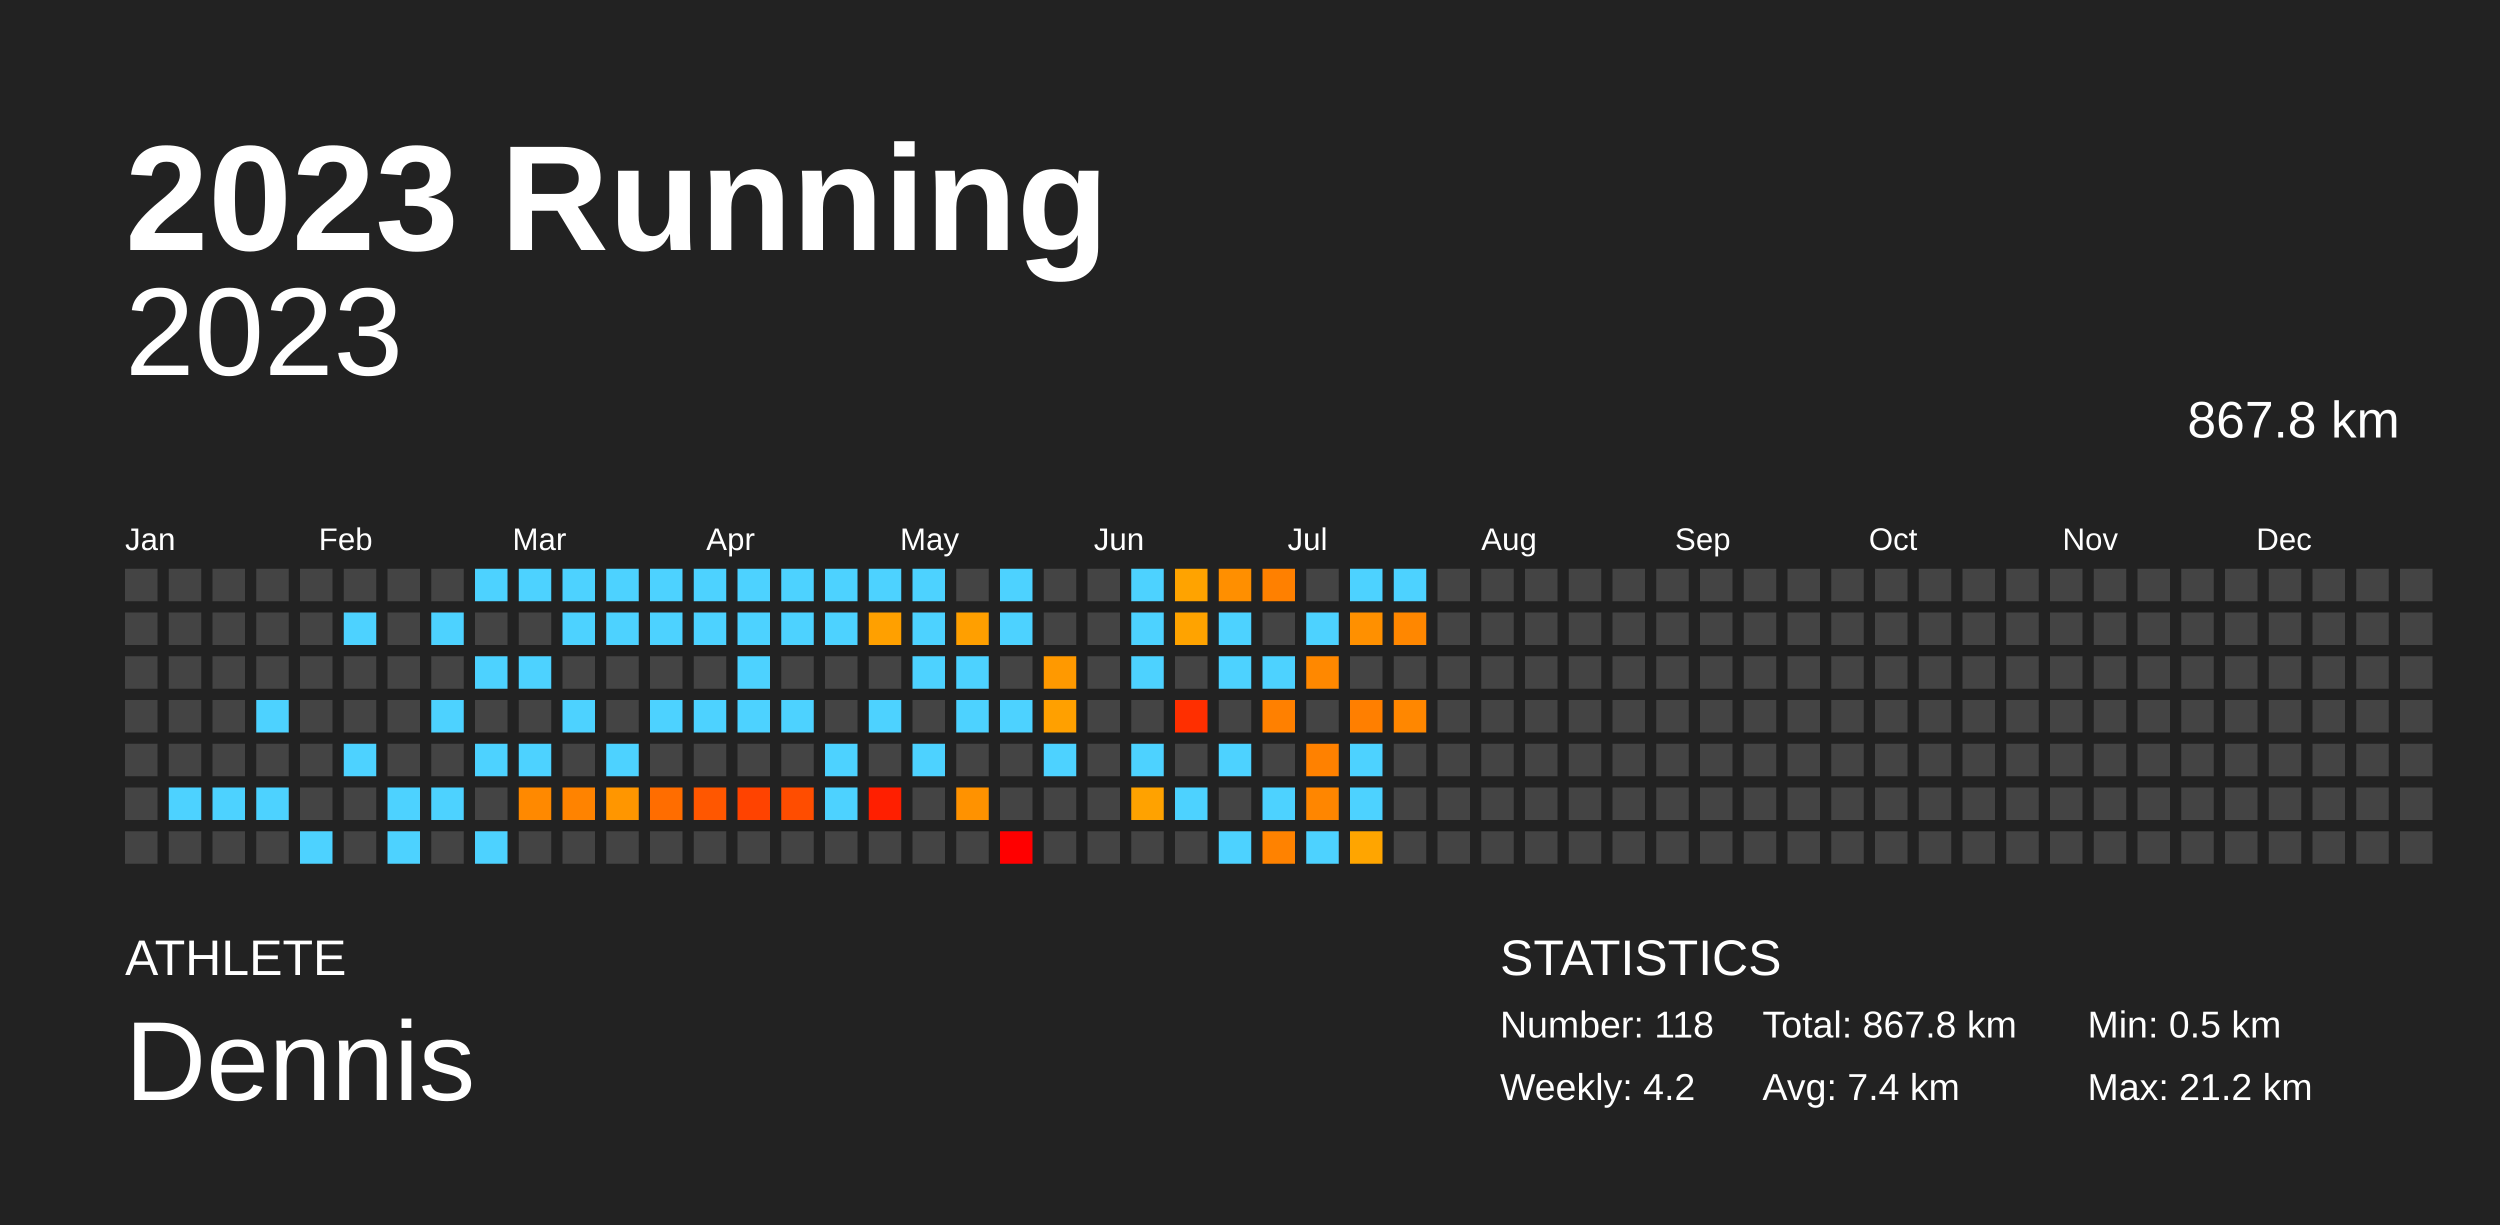
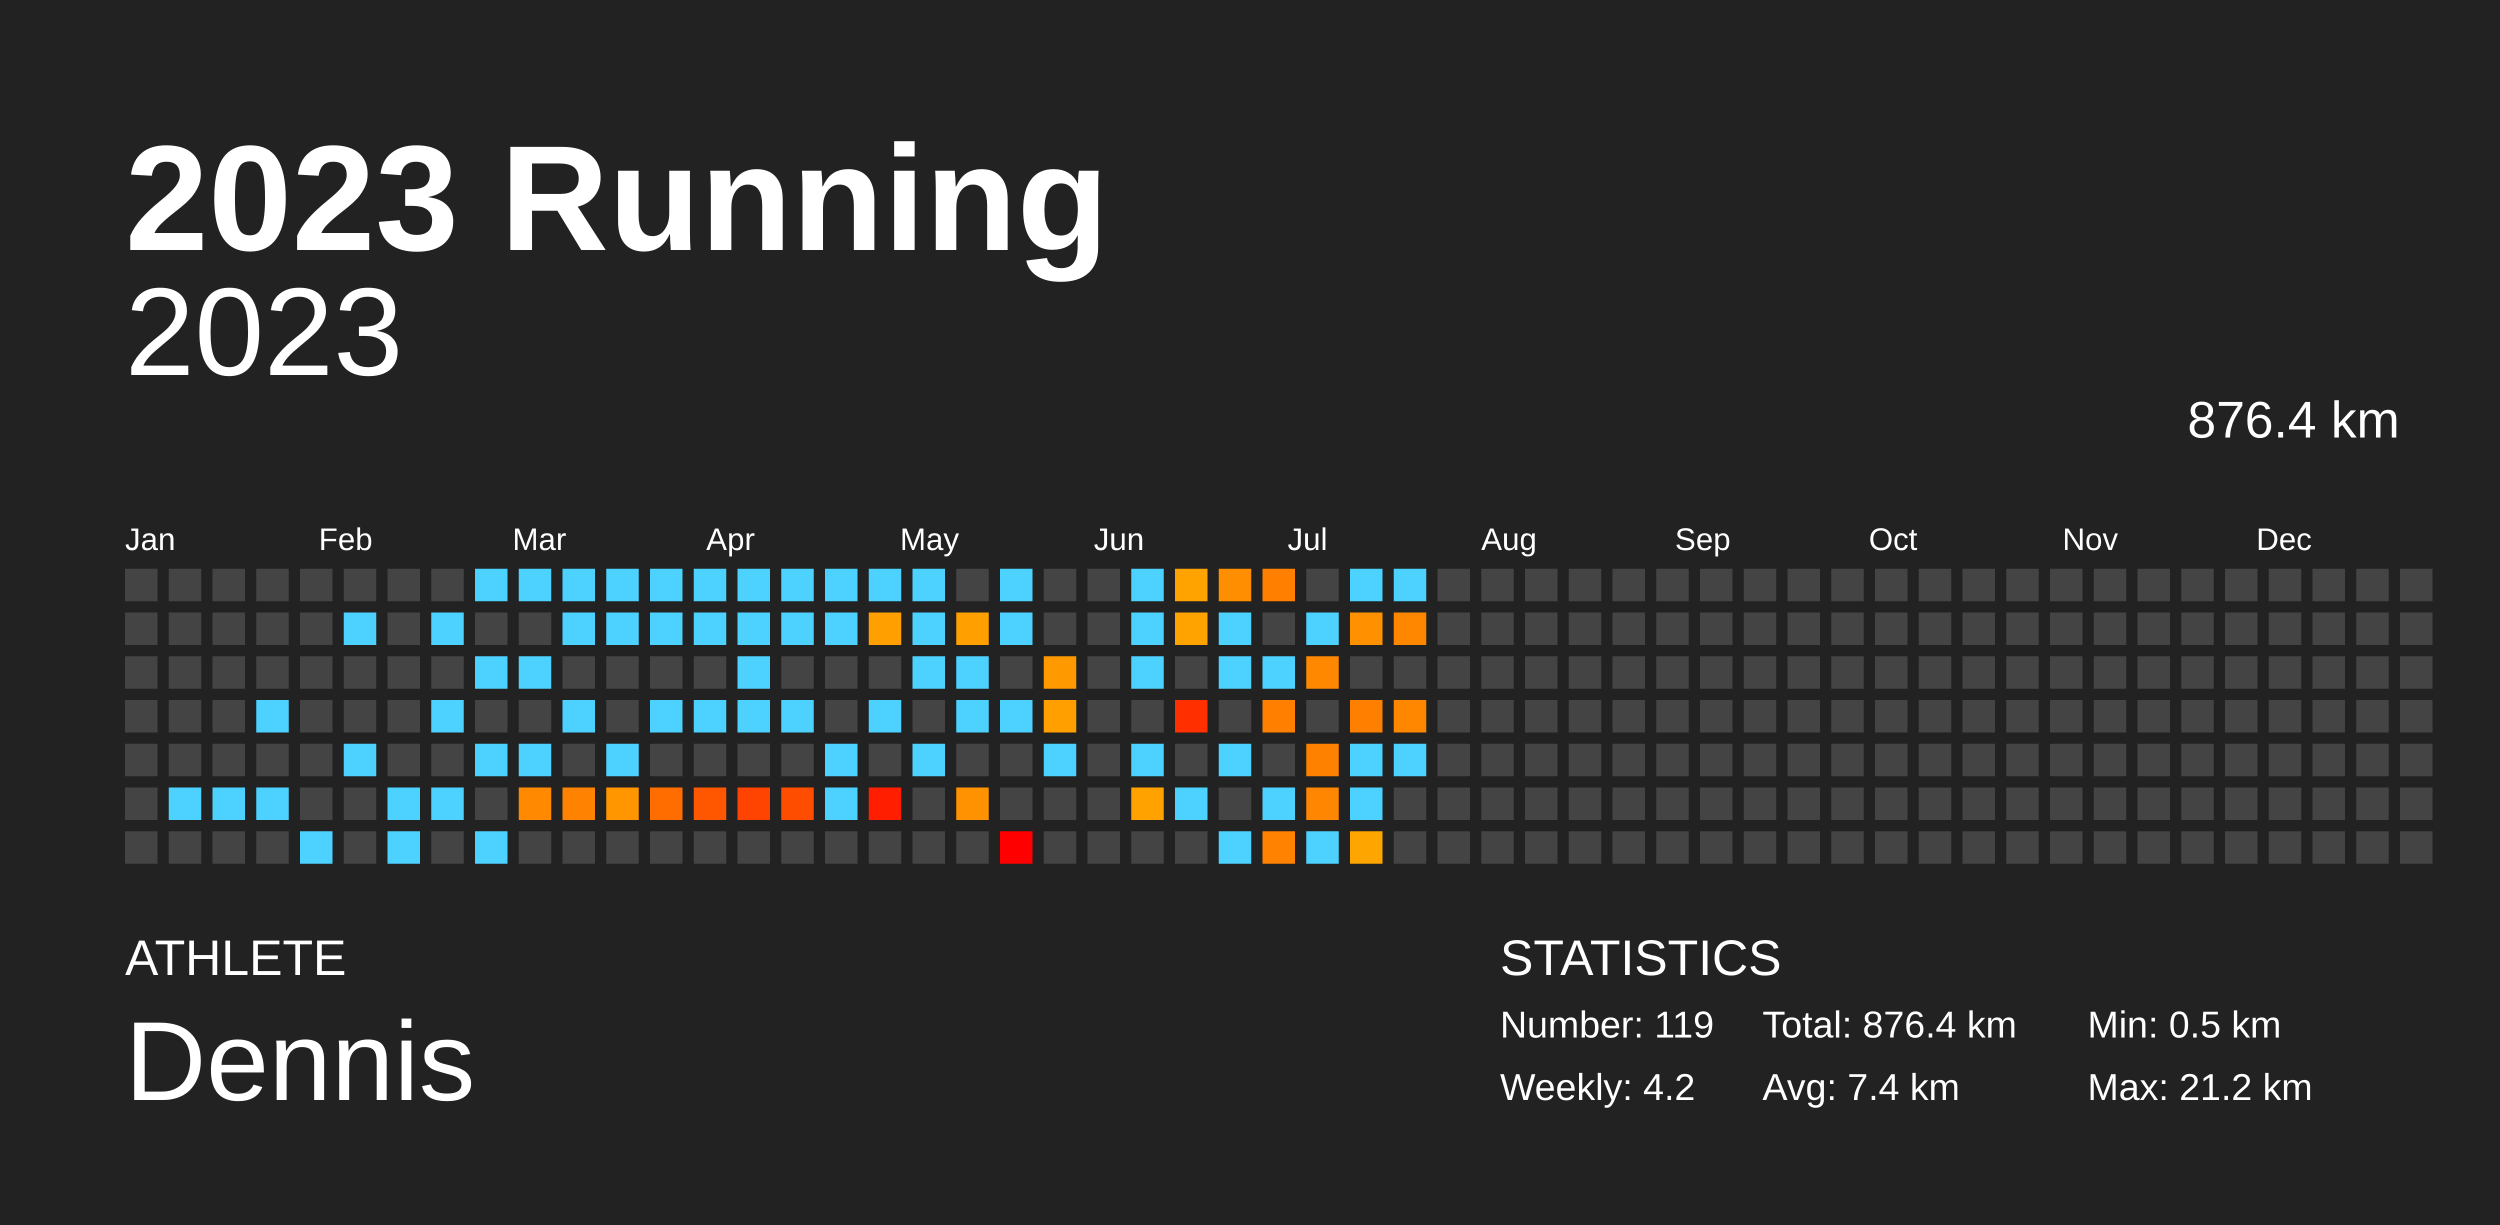
<svg xmlns="http://www.w3.org/2000/svg" baseProfile="full" height="98mm" version="1.1" viewBox="0,0,200,98" width="200mm">
  <defs />
  <rect fill="#222222" height="98" width="200" x="0" y="0" />
  <text fill="#FFFFFF" style="font-size:12px; font-family:Arial; font-weight:bold;" x="10" y="20">2023 Running</text>
  <text fill="#FFFFFF" style="font-size:4px; font-family:Arial" x="10" y="78">ATHLETE</text>
  <text fill="#FFFFFF" style="font-size:9px; font-family:Arial" x="10" y="88">Dennis</text>
  <text fill="#FFFFFF" style="font-size:4px; font-family:Arial" x="120" y="78">STATISTICS</text>
-   <text fill="#FFFFFF" style="font-size:3px; font-family:Arial" x="120" y="83">Number: 118</text>
+   <text fill="#FFFFFF" style="font-size:3px; font-family:Arial" x="120" y="83">Number: 119</text>
  <text fill="#FFFFFF" style="font-size:3px; font-family:Arial" x="120" y="88">Weekly: 4.2</text>
-   <text fill="#FFFFFF" style="font-size:3px; font-family:Arial" x="141" y="83">Total: 867.8 km</text>
+   <text fill="#FFFFFF" style="font-size:3px; font-family:Arial" x="141" y="83">Total: 876.4 km</text>
  <text fill="#FFFFFF" style="font-size:3px; font-family:Arial" x="141" y="88">Avg: 7.4 km</text>
  <text fill="#FFFFFF" style="font-size:3px; font-family:Arial" x="167" y="83">Min: 0.5 km</text>
  <text fill="#FFFFFF" style="font-size:3px; font-family:Arial" x="167" y="88">Max: 21.2 km</text>
  <text alignment-baseline="hanging" fill="#FFFFFF" style="font-size:10.0px; font-family:Arial;" x="10" y="30">2023</text>
-   <text alignment-baseline="hanging" fill="#FFFFFF" style="font-size:4.125px; font-family:Arial;" x="175" y="35">867.8 km</text>
+   <text alignment-baseline="hanging" fill="#FFFFFF" style="font-size:4.125px; font-family:Arial;" x="175" y="35">876.4 km</text>
  <text fill="#FFFFFF" style="font-size:2.5px; font-family:Arial" x="10.0" y="44">Jan</text>
  <text fill="#FFFFFF" style="font-size:2.5px; font-family:Arial" x="25.5" y="44">Feb</text>
  <text fill="#FFFFFF" style="font-size:2.5px; font-family:Arial" x="41.0" y="44">Mar</text>
  <text fill="#FFFFFF" style="font-size:2.5px; font-family:Arial" x="56.5" y="44">Apr</text>
  <text fill="#FFFFFF" style="font-size:2.5px; font-family:Arial" x="72.0" y="44">May</text>
  <text fill="#FFFFFF" style="font-size:2.5px; font-family:Arial" x="87.5" y="44">Jun</text>
  <text fill="#FFFFFF" style="font-size:2.5px; font-family:Arial" x="103.0" y="44">Jul</text>
  <text fill="#FFFFFF" style="font-size:2.5px; font-family:Arial" x="118.5" y="44">Aug</text>
  <text fill="#FFFFFF" style="font-size:2.5px; font-family:Arial" x="134.0" y="44">Sep</text>
  <text fill="#FFFFFF" style="font-size:2.5px; font-family:Arial" x="149.5" y="44">Oct</text>
  <text fill="#FFFFFF" style="font-size:2.5px; font-family:Arial" x="165.0" y="44">Nov</text>
  <text fill="#FFFFFF" style="font-size:2.5px; font-family:Arial" x="180.5" y="44">Dec</text>
  <rect fill="#444444" height="2.6" width="2.6" x="10.0" y="45.5" />
  <rect fill="#444444" height="2.6" width="2.6" x="10.0" y="49.0" />
  <rect fill="#444444" height="2.6" width="2.6" x="10.0" y="52.5" />
  <rect fill="#444444" height="2.6" width="2.6" x="10.0" y="56.0" />
  <rect fill="#444444" height="2.6" width="2.6" x="10.0" y="59.5" />
  <rect fill="#444444" height="2.6" width="2.6" x="10.0" y="63.0" />
  <rect fill="#444444" height="2.6" width="2.6" x="10.0" y="66.5" />
  <rect fill="#444444" height="2.6" width="2.6" x="13.5" y="45.5" />
  <rect fill="#444444" height="2.6" width="2.6" x="13.5" y="49.0" />
  <rect fill="#444444" height="2.6" width="2.6" x="13.5" y="52.5" />
  <rect fill="#444444" height="2.6" width="2.6" x="13.5" y="56.0" />
  <rect fill="#444444" height="2.6" width="2.6" x="13.5" y="59.5" />
  <rect fill="#4dd2ff" height="2.6" width="2.6" x="13.5" y="63.0" />
  <rect fill="#444444" height="2.6" width="2.6" x="13.5" y="66.5" />
  <rect fill="#444444" height="2.6" width="2.6" x="17.0" y="45.5" />
  <rect fill="#444444" height="2.6" width="2.6" x="17.0" y="49.0" />
  <rect fill="#444444" height="2.6" width="2.6" x="17.0" y="52.5" />
  <rect fill="#444444" height="2.6" width="2.6" x="17.0" y="56.0" />
  <rect fill="#444444" height="2.6" width="2.6" x="17.0" y="59.5" />
  <rect fill="#4dd2ff" height="2.6" width="2.6" x="17.0" y="63.0" />
  <rect fill="#444444" height="2.6" width="2.6" x="17.0" y="66.5" />
  <rect fill="#444444" height="2.6" width="2.6" x="20.5" y="45.5" />
  <rect fill="#444444" height="2.6" width="2.6" x="20.5" y="49.0" />
  <rect fill="#444444" height="2.6" width="2.6" x="20.5" y="52.5" />
  <rect fill="#4dd2ff" height="2.6" width="2.6" x="20.5" y="56.0" />
  <rect fill="#444444" height="2.6" width="2.6" x="20.5" y="59.5" />
  <rect fill="#4dd2ff" height="2.6" width="2.6" x="20.5" y="63.0" />
  <rect fill="#444444" height="2.6" width="2.6" x="20.5" y="66.5" />
  <rect fill="#444444" height="2.6" width="2.6" x="24.0" y="45.5" />
  <rect fill="#444444" height="2.6" width="2.6" x="24.0" y="49.0" />
  <rect fill="#444444" height="2.6" width="2.6" x="24.0" y="52.5" />
  <rect fill="#444444" height="2.6" width="2.6" x="24.0" y="56.0" />
  <rect fill="#444444" height="2.6" width="2.6" x="24.0" y="59.5" />
  <rect fill="#444444" height="2.6" width="2.6" x="24.0" y="63.0" />
  <rect fill="#4dd2ff" height="2.6" width="2.6" x="24.0" y="66.5" />
  <rect fill="#444444" height="2.6" width="2.6" x="27.5" y="45.5" />
  <rect fill="#4dd2ff" height="2.6" width="2.6" x="27.5" y="49.0" />
  <rect fill="#444444" height="2.6" width="2.6" x="27.5" y="52.5" />
  <rect fill="#444444" height="2.6" width="2.6" x="27.5" y="56.0" />
  <rect fill="#4dd2ff" height="2.6" width="2.6" x="27.5" y="59.5" />
  <rect fill="#444444" height="2.6" width="2.6" x="27.5" y="63.0" />
  <rect fill="#444444" height="2.6" width="2.6" x="27.5" y="66.5" />
  <rect fill="#444444" height="2.6" width="2.6" x="31.0" y="45.5" />
  <rect fill="#444444" height="2.6" width="2.6" x="31.0" y="49.0" />
  <rect fill="#444444" height="2.6" width="2.6" x="31.0" y="52.5" />
  <rect fill="#444444" height="2.6" width="2.6" x="31.0" y="56.0" />
  <rect fill="#444444" height="2.6" width="2.6" x="31.0" y="59.5" />
  <rect fill="#4dd2ff" height="2.6" width="2.6" x="31.0" y="63.0" />
  <rect fill="#4dd2ff" height="2.6" width="2.6" x="31.0" y="66.5" />
  <rect fill="#444444" height="2.6" width="2.6" x="34.5" y="45.5" />
  <rect fill="#4dd2ff" height="2.6" width="2.6" x="34.5" y="49.0" />
  <rect fill="#444444" height="2.6" width="2.6" x="34.5" y="52.5" />
  <rect fill="#4dd2ff" height="2.6" width="2.6" x="34.5" y="56.0" />
  <rect fill="#444444" height="2.6" width="2.6" x="34.5" y="59.5" />
  <rect fill="#4dd2ff" height="2.6" width="2.6" x="34.5" y="63.0" />
  <rect fill="#444444" height="2.6" width="2.6" x="34.5" y="66.5" />
  <rect fill="#4dd2ff" height="2.6" width="2.6" x="38.0" y="45.5" />
  <rect fill="#444444" height="2.6" width="2.6" x="38.0" y="49.0" />
  <rect fill="#4dd2ff" height="2.6" width="2.6" x="38.0" y="52.5" />
  <rect fill="#444444" height="2.6" width="2.6" x="38.0" y="56.0" />
  <rect fill="#4dd2ff" height="2.6" width="2.6" x="38.0" y="59.5" />
  <rect fill="#444444" height="2.6" width="2.6" x="38.0" y="63.0" />
  <rect fill="#4dd2ff" height="2.6" width="2.6" x="38.0" y="66.5" />
  <rect fill="#4dd2ff" height="2.6" width="2.6" x="41.5" y="45.5" />
  <rect fill="#444444" height="2.6" width="2.6" x="41.5" y="49.0" />
  <rect fill="#4dd2ff" height="2.6" width="2.6" x="41.5" y="52.5" />
  <rect fill="#444444" height="2.6" width="2.6" x="41.5" y="56.0" />
  <rect fill="#4dd2ff" height="2.6" width="2.6" x="41.5" y="59.5" />
  <rect fill="#ff8900" height="2.6" width="2.6" x="41.5" y="63.0" />
  <rect fill="#444444" height="2.6" width="2.6" x="41.5" y="66.5" />
  <rect fill="#4dd2ff" height="2.6" width="2.6" x="45.0" y="45.5" />
  <rect fill="#4dd2ff" height="2.6" width="2.6" x="45.0" y="49.0" />
  <rect fill="#444444" height="2.6" width="2.6" x="45.0" y="52.5" />
  <rect fill="#4dd2ff" height="2.6" width="2.6" x="45.0" y="56.0" />
  <rect fill="#444444" height="2.6" width="2.6" x="45.0" y="59.5" />
  <rect fill="#ff8300" height="2.6" width="2.6" x="45.0" y="63.0" />
  <rect fill="#444444" height="2.6" width="2.6" x="45.0" y="66.5" />
  <rect fill="#4dd2ff" height="2.6" width="2.6" x="48.5" y="45.5" />
  <rect fill="#4dd2ff" height="2.6" width="2.6" x="48.5" y="49.0" />
  <rect fill="#444444" height="2.6" width="2.6" x="48.5" y="52.5" />
  <rect fill="#444444" height="2.6" width="2.6" x="48.5" y="56.0" />
  <rect fill="#4dd2ff" height="2.6" width="2.6" x="48.5" y="59.5" />
  <rect fill="#ff9600" height="2.6" width="2.6" x="48.5" y="63.0" />
  <rect fill="#444444" height="2.6" width="2.6" x="48.5" y="66.5" />
  <rect fill="#4dd2ff" height="2.6" width="2.6" x="52.0" y="45.5" />
  <rect fill="#4dd2ff" height="2.6" width="2.6" x="52.0" y="49.0" />
  <rect fill="#444444" height="2.6" width="2.6" x="52.0" y="52.5" />
  <rect fill="#4dd2ff" height="2.6" width="2.6" x="52.0" y="56.0" />
  <rect fill="#444444" height="2.6" width="2.6" x="52.0" y="59.5" />
  <rect fill="#ff6d00" height="2.6" width="2.6" x="52.0" y="63.0" />
  <rect fill="#444444" height="2.6" width="2.6" x="52.0" y="66.5" />
  <rect fill="#4dd2ff" height="2.6" width="2.6" x="55.5" y="45.5" />
  <rect fill="#4dd2ff" height="2.6" width="2.6" x="55.5" y="49.0" />
  <rect fill="#444444" height="2.6" width="2.6" x="55.5" y="52.5" />
  <rect fill="#4dd2ff" height="2.6" width="2.6" x="55.5" y="56.0" />
  <rect fill="#444444" height="2.6" width="2.6" x="55.5" y="59.5" />
  <rect fill="#ff5700" height="2.6" width="2.6" x="55.5" y="63.0" />
  <rect fill="#444444" height="2.6" width="2.6" x="55.5" y="66.5" />
  <rect fill="#4dd2ff" height="2.6" width="2.6" x="59.0" y="45.5" />
  <rect fill="#4dd2ff" height="2.6" width="2.6" x="59.0" y="49.0" />
  <rect fill="#4dd2ff" height="2.6" width="2.6" x="59.0" y="52.5" />
  <rect fill="#4dd2ff" height="2.6" width="2.6" x="59.0" y="56.0" />
  <rect fill="#444444" height="2.6" width="2.6" x="59.0" y="59.5" />
  <rect fill="#ff4300" height="2.6" width="2.6" x="59.0" y="63.0" />
  <rect fill="#444444" height="2.6" width="2.6" x="59.0" y="66.5" />
  <rect fill="#4dd2ff" height="2.6" width="2.6" x="62.5" y="45.5" />
  <rect fill="#4dd2ff" height="2.6" width="2.6" x="62.5" y="49.0" />
  <rect fill="#444444" height="2.6" width="2.6" x="62.5" y="52.5" />
  <rect fill="#4dd2ff" height="2.6" width="2.6" x="62.5" y="56.0" />
  <rect fill="#444444" height="2.6" width="2.6" x="62.5" y="59.5" />
  <rect fill="#ff4d00" height="2.6" width="2.6" x="62.5" y="63.0" />
  <rect fill="#444444" height="2.6" width="2.6" x="62.5" y="66.5" />
  <rect fill="#4dd2ff" height="2.6" width="2.6" x="66.0" y="45.5" />
  <rect fill="#4dd2ff" height="2.6" width="2.6" x="66.0" y="49.0" />
  <rect fill="#444444" height="2.6" width="2.6" x="66.0" y="52.5" />
  <rect fill="#444444" height="2.6" width="2.6" x="66.0" y="56.0" />
  <rect fill="#4dd2ff" height="2.6" width="2.6" x="66.0" y="59.5" />
  <rect fill="#4dd2ff" height="2.6" width="2.6" x="66.0" y="63.0" />
  <rect fill="#444444" height="2.6" width="2.6" x="66.0" y="66.5" />
  <rect fill="#4dd2ff" height="2.6" width="2.6" x="69.5" y="45.5" />
  <rect fill="#ffa000" height="2.6" width="2.6" x="69.5" y="49.0" />
  <rect fill="#444444" height="2.6" width="2.6" x="69.5" y="52.5" />
  <rect fill="#4dd2ff" height="2.6" width="2.6" x="69.5" y="56.0" />
  <rect fill="#444444" height="2.6" width="2.6" x="69.5" y="59.5" />
  <rect fill="#ff1f00" height="2.6" width="2.6" x="69.5" y="63.0" />
  <rect fill="#444444" height="2.6" width="2.6" x="69.5" y="66.5" />
  <rect fill="#4dd2ff" height="2.6" width="2.6" x="73.0" y="45.5" />
  <rect fill="#4dd2ff" height="2.6" width="2.6" x="73.0" y="49.0" />
  <rect fill="#4dd2ff" height="2.6" width="2.6" x="73.0" y="52.5" />
  <rect fill="#444444" height="2.6" width="2.6" x="73.0" y="56.0" />
  <rect fill="#4dd2ff" height="2.6" width="2.6" x="73.0" y="59.5" />
  <rect fill="#444444" height="2.6" width="2.6" x="73.0" y="63.0" />
  <rect fill="#444444" height="2.6" width="2.6" x="73.0" y="66.5" />
  <rect fill="#444444" height="2.6" width="2.6" x="76.5" y="45.5" />
  <rect fill="#ff9f00" height="2.6" width="2.6" x="76.5" y="49.0" />
  <rect fill="#4dd2ff" height="2.6" width="2.6" x="76.5" y="52.5" />
  <rect fill="#4dd2ff" height="2.6" width="2.6" x="76.5" y="56.0" />
  <rect fill="#444444" height="2.6" width="2.6" x="76.5" y="59.5" />
  <rect fill="#ff9200" height="2.6" width="2.6" x="76.5" y="63.0" />
  <rect fill="#444444" height="2.6" width="2.6" x="76.5" y="66.5" />
  <rect fill="#4dd2ff" height="2.6" width="2.6" x="80.0" y="45.5" />
  <rect fill="#4dd2ff" height="2.6" width="2.6" x="80.0" y="49.0" />
  <rect fill="#444444" height="2.6" width="2.6" x="80.0" y="52.5" />
  <rect fill="#4dd2ff" height="2.6" width="2.6" x="80.0" y="56.0" />
  <rect fill="#444444" height="2.6" width="2.6" x="80.0" y="59.5" />
  <rect fill="#444444" height="2.6" width="2.6" x="80.0" y="63.0" />
  <rect fill="red" height="2.6" width="2.6" x="80.0" y="66.5" />
  <rect fill="#444444" height="2.6" width="2.6" x="83.5" y="45.5" />
  <rect fill="#444444" height="2.6" width="2.6" x="83.5" y="49.0" />
  <rect fill="#ff9900" height="2.6" width="2.6" x="83.5" y="52.5" />
  <rect fill="#ffa000" height="2.6" width="2.6" x="83.5" y="56.0" />
  <rect fill="#4dd2ff" height="2.6" width="2.6" x="83.5" y="59.5" />
  <rect fill="#444444" height="2.6" width="2.6" x="83.5" y="63.0" />
  <rect fill="#444444" height="2.6" width="2.6" x="83.5" y="66.5" />
  <rect fill="#444444" height="2.6" width="2.6" x="87.0" y="45.5" />
  <rect fill="#444444" height="2.6" width="2.6" x="87.0" y="49.0" />
  <rect fill="#444444" height="2.6" width="2.6" x="87.0" y="52.5" />
  <rect fill="#444444" height="2.6" width="2.6" x="87.0" y="56.0" />
  <rect fill="#444444" height="2.6" width="2.6" x="87.0" y="59.5" />
  <rect fill="#444444" height="2.6" width="2.6" x="87.0" y="63.0" />
  <rect fill="#444444" height="2.6" width="2.6" x="87.0" y="66.5" />
  <rect fill="#4dd2ff" height="2.6" width="2.6" x="90.5" y="45.5" />
  <rect fill="#4dd2ff" height="2.6" width="2.6" x="90.5" y="49.0" />
  <rect fill="#4dd2ff" height="2.6" width="2.6" x="90.5" y="52.5" />
  <rect fill="#444444" height="2.6" width="2.6" x="90.5" y="56.0" />
  <rect fill="#4dd2ff" height="2.6" width="2.6" x="90.5" y="59.5" />
  <rect fill="#ffa200" height="2.6" width="2.6" x="90.5" y="63.0" />
  <rect fill="#444444" height="2.6" width="2.6" x="90.5" y="66.5" />
  <rect fill="#ffa300" height="2.6" width="2.6" x="94.0" y="45.5" />
  <rect fill="#ffa300" height="2.6" width="2.6" x="94.0" y="49.0" />
  <rect fill="#444444" height="2.6" width="2.6" x="94.0" y="52.5" />
  <rect fill="#ff2f00" height="2.6" width="2.6" x="94.0" y="56.0" />
  <rect fill="#444444" height="2.6" width="2.6" x="94.0" y="59.5" />
  <rect fill="#4dd2ff" height="2.6" width="2.6" x="94.0" y="63.0" />
  <rect fill="#444444" height="2.6" width="2.6" x="94.0" y="66.5" />
  <rect fill="#ff8f00" height="2.6" width="2.6" x="97.5" y="45.5" />
  <rect fill="#4dd2ff" height="2.6" width="2.6" x="97.5" y="49.0" />
  <rect fill="#4dd2ff" height="2.6" width="2.6" x="97.5" y="52.5" />
  <rect fill="#444444" height="2.6" width="2.6" x="97.5" y="56.0" />
  <rect fill="#4dd2ff" height="2.6" width="2.6" x="97.5" y="59.5" />
  <rect fill="#444444" height="2.6" width="2.6" x="97.5" y="63.0" />
  <rect fill="#4dd2ff" height="2.6" width="2.6" x="97.5" y="66.5" />
  <rect fill="#ff8000" height="2.6" width="2.6" x="101.0" y="45.5" />
  <rect fill="#444444" height="2.6" width="2.6" x="101.0" y="49.0" />
  <rect fill="#4dd2ff" height="2.6" width="2.6" x="101.0" y="52.5" />
  <rect fill="#ff8000" height="2.6" width="2.6" x="101.0" y="56.0" />
  <rect fill="#444444" height="2.6" width="2.6" x="101.0" y="59.5" />
  <rect fill="#4dd2ff" height="2.6" width="2.6" x="101.0" y="63.0" />
  <rect fill="#ff8200" height="2.6" width="2.6" x="101.0" y="66.5" />
  <rect fill="#444444" height="2.6" width="2.6" x="104.5" y="45.5" />
  <rect fill="#4dd2ff" height="2.6" width="2.6" x="104.5" y="49.0" />
  <rect fill="#ff8800" height="2.6" width="2.6" x="104.5" y="52.5" />
  <rect fill="#444444" height="2.6" width="2.6" x="104.5" y="56.0" />
  <rect fill="#ff8100" height="2.6" width="2.6" x="104.5" y="59.5" />
  <rect fill="#ff8600" height="2.6" width="2.6" x="104.5" y="63.0" />
  <rect fill="#4dd2ff" height="2.6" width="2.6" x="104.5" y="66.5" />
  <rect fill="#4dd2ff" height="2.6" width="2.6" x="108.0" y="45.5" />
  <rect fill="#ff9000" height="2.6" width="2.6" x="108.0" y="49.0" />
  <rect fill="#444444" height="2.6" width="2.6" x="108.0" y="52.5" />
  <rect fill="#ff7f00" height="2.6" width="2.6" x="108.0" y="56.0" />
  <rect fill="#4dd2ff" height="2.6" width="2.6" x="108.0" y="59.5" />
  <rect fill="#4dd2ff" height="2.6" width="2.6" x="108.0" y="63.0" />
  <rect fill="#ffa500" height="2.6" width="2.6" x="108.0" y="66.5" />
  <rect fill="#4dd2ff" height="2.6" width="2.6" x="111.5" y="45.5" />
  <rect fill="#ff8700" height="2.6" width="2.6" x="111.5" y="49.0" />
  <rect fill="#444444" height="2.6" width="2.6" x="111.5" y="52.5" />
  <rect fill="#ff8700" height="2.6" width="2.6" x="111.5" y="56.0" />
-   <rect fill="#444444" height="2.6" width="2.6" x="111.5" y="59.5" />
+   <rect fill="#4dd2ff" height="2.6" width="2.6" x="111.5" y="59.5" />
  <rect fill="#444444" height="2.6" width="2.6" x="111.5" y="63.0" />
  <rect fill="#444444" height="2.6" width="2.6" x="111.5" y="66.5" />
  <rect fill="#444444" height="2.6" width="2.6" x="115.0" y="45.5" />
  <rect fill="#444444" height="2.6" width="2.6" x="115.0" y="49.0" />
  <rect fill="#444444" height="2.6" width="2.6" x="115.0" y="52.5" />
  <rect fill="#444444" height="2.6" width="2.6" x="115.0" y="56.0" />
  <rect fill="#444444" height="2.6" width="2.6" x="115.0" y="59.5" />
  <rect fill="#444444" height="2.6" width="2.6" x="115.0" y="63.0" />
  <rect fill="#444444" height="2.6" width="2.6" x="115.0" y="66.5" />
  <rect fill="#444444" height="2.6" width="2.6" x="118.5" y="45.5" />
  <rect fill="#444444" height="2.6" width="2.6" x="118.5" y="49.0" />
  <rect fill="#444444" height="2.6" width="2.6" x="118.5" y="52.5" />
  <rect fill="#444444" height="2.6" width="2.6" x="118.5" y="56.0" />
  <rect fill="#444444" height="2.6" width="2.6" x="118.5" y="59.5" />
  <rect fill="#444444" height="2.6" width="2.6" x="118.5" y="63.0" />
  <rect fill="#444444" height="2.6" width="2.6" x="118.5" y="66.5" />
  <rect fill="#444444" height="2.6" width="2.6" x="122.0" y="45.5" />
  <rect fill="#444444" height="2.6" width="2.6" x="122.0" y="49.0" />
  <rect fill="#444444" height="2.6" width="2.6" x="122.0" y="52.5" />
  <rect fill="#444444" height="2.6" width="2.6" x="122.0" y="56.0" />
  <rect fill="#444444" height="2.6" width="2.6" x="122.0" y="59.5" />
  <rect fill="#444444" height="2.6" width="2.6" x="122.0" y="63.0" />
  <rect fill="#444444" height="2.6" width="2.6" x="122.0" y="66.5" />
  <rect fill="#444444" height="2.6" width="2.6" x="125.5" y="45.5" />
  <rect fill="#444444" height="2.6" width="2.6" x="125.5" y="49.0" />
  <rect fill="#444444" height="2.6" width="2.6" x="125.5" y="52.5" />
  <rect fill="#444444" height="2.6" width="2.6" x="125.5" y="56.0" />
  <rect fill="#444444" height="2.6" width="2.6" x="125.5" y="59.5" />
  <rect fill="#444444" height="2.6" width="2.6" x="125.5" y="63.0" />
  <rect fill="#444444" height="2.6" width="2.6" x="125.5" y="66.5" />
  <rect fill="#444444" height="2.6" width="2.6" x="129.0" y="45.5" />
  <rect fill="#444444" height="2.6" width="2.6" x="129.0" y="49.0" />
  <rect fill="#444444" height="2.6" width="2.6" x="129.0" y="52.5" />
  <rect fill="#444444" height="2.6" width="2.6" x="129.0" y="56.0" />
  <rect fill="#444444" height="2.6" width="2.6" x="129.0" y="59.5" />
  <rect fill="#444444" height="2.6" width="2.6" x="129.0" y="63.0" />
  <rect fill="#444444" height="2.6" width="2.6" x="129.0" y="66.5" />
  <rect fill="#444444" height="2.6" width="2.6" x="132.5" y="45.5" />
  <rect fill="#444444" height="2.6" width="2.6" x="132.5" y="49.0" />
  <rect fill="#444444" height="2.6" width="2.6" x="132.5" y="52.5" />
  <rect fill="#444444" height="2.6" width="2.6" x="132.5" y="56.0" />
  <rect fill="#444444" height="2.6" width="2.6" x="132.5" y="59.5" />
  <rect fill="#444444" height="2.6" width="2.6" x="132.5" y="63.0" />
  <rect fill="#444444" height="2.6" width="2.6" x="132.5" y="66.5" />
  <rect fill="#444444" height="2.6" width="2.6" x="136.0" y="45.5" />
  <rect fill="#444444" height="2.6" width="2.6" x="136.0" y="49.0" />
  <rect fill="#444444" height="2.6" width="2.6" x="136.0" y="52.5" />
  <rect fill="#444444" height="2.6" width="2.6" x="136.0" y="56.0" />
  <rect fill="#444444" height="2.6" width="2.6" x="136.0" y="59.5" />
  <rect fill="#444444" height="2.6" width="2.6" x="136.0" y="63.0" />
  <rect fill="#444444" height="2.6" width="2.6" x="136.0" y="66.5" />
  <rect fill="#444444" height="2.6" width="2.6" x="139.5" y="45.5" />
  <rect fill="#444444" height="2.6" width="2.6" x="139.5" y="49.0" />
  <rect fill="#444444" height="2.6" width="2.6" x="139.5" y="52.5" />
  <rect fill="#444444" height="2.6" width="2.6" x="139.5" y="56.0" />
  <rect fill="#444444" height="2.6" width="2.6" x="139.5" y="59.5" />
  <rect fill="#444444" height="2.6" width="2.6" x="139.5" y="63.0" />
  <rect fill="#444444" height="2.6" width="2.6" x="139.5" y="66.5" />
  <rect fill="#444444" height="2.6" width="2.6" x="143.0" y="45.5" />
  <rect fill="#444444" height="2.6" width="2.6" x="143.0" y="49.0" />
  <rect fill="#444444" height="2.6" width="2.6" x="143.0" y="52.5" />
  <rect fill="#444444" height="2.6" width="2.6" x="143.0" y="56.0" />
  <rect fill="#444444" height="2.6" width="2.6" x="143.0" y="59.5" />
  <rect fill="#444444" height="2.6" width="2.6" x="143.0" y="63.0" />
  <rect fill="#444444" height="2.6" width="2.6" x="143.0" y="66.5" />
  <rect fill="#444444" height="2.6" width="2.6" x="146.5" y="45.5" />
  <rect fill="#444444" height="2.6" width="2.6" x="146.5" y="49.0" />
  <rect fill="#444444" height="2.6" width="2.6" x="146.5" y="52.5" />
  <rect fill="#444444" height="2.6" width="2.6" x="146.5" y="56.0" />
  <rect fill="#444444" height="2.6" width="2.6" x="146.5" y="59.5" />
  <rect fill="#444444" height="2.6" width="2.6" x="146.5" y="63.0" />
  <rect fill="#444444" height="2.6" width="2.6" x="146.5" y="66.5" />
  <rect fill="#444444" height="2.6" width="2.6" x="150.0" y="45.5" />
  <rect fill="#444444" height="2.6" width="2.6" x="150.0" y="49.0" />
  <rect fill="#444444" height="2.6" width="2.6" x="150.0" y="52.5" />
  <rect fill="#444444" height="2.6" width="2.6" x="150.0" y="56.0" />
  <rect fill="#444444" height="2.6" width="2.6" x="150.0" y="59.5" />
  <rect fill="#444444" height="2.6" width="2.6" x="150.0" y="63.0" />
  <rect fill="#444444" height="2.6" width="2.6" x="150.0" y="66.5" />
  <rect fill="#444444" height="2.6" width="2.6" x="153.5" y="45.5" />
  <rect fill="#444444" height="2.6" width="2.6" x="153.5" y="49.0" />
  <rect fill="#444444" height="2.6" width="2.6" x="153.5" y="52.5" />
  <rect fill="#444444" height="2.6" width="2.6" x="153.5" y="56.0" />
  <rect fill="#444444" height="2.6" width="2.6" x="153.5" y="59.5" />
  <rect fill="#444444" height="2.6" width="2.6" x="153.5" y="63.0" />
  <rect fill="#444444" height="2.6" width="2.6" x="153.5" y="66.5" />
  <rect fill="#444444" height="2.6" width="2.6" x="157.0" y="45.5" />
  <rect fill="#444444" height="2.6" width="2.6" x="157.0" y="49.0" />
  <rect fill="#444444" height="2.6" width="2.6" x="157.0" y="52.5" />
  <rect fill="#444444" height="2.6" width="2.6" x="157.0" y="56.0" />
  <rect fill="#444444" height="2.6" width="2.6" x="157.0" y="59.5" />
  <rect fill="#444444" height="2.6" width="2.6" x="157.0" y="63.0" />
  <rect fill="#444444" height="2.6" width="2.6" x="157.0" y="66.5" />
  <rect fill="#444444" height="2.6" width="2.6" x="160.5" y="45.5" />
  <rect fill="#444444" height="2.6" width="2.6" x="160.5" y="49.0" />
  <rect fill="#444444" height="2.6" width="2.6" x="160.5" y="52.5" />
  <rect fill="#444444" height="2.6" width="2.6" x="160.5" y="56.0" />
  <rect fill="#444444" height="2.6" width="2.6" x="160.5" y="59.5" />
  <rect fill="#444444" height="2.6" width="2.6" x="160.5" y="63.0" />
  <rect fill="#444444" height="2.6" width="2.6" x="160.5" y="66.5" />
  <rect fill="#444444" height="2.6" width="2.6" x="164.0" y="45.5" />
  <rect fill="#444444" height="2.6" width="2.6" x="164.0" y="49.0" />
  <rect fill="#444444" height="2.6" width="2.6" x="164.0" y="52.5" />
  <rect fill="#444444" height="2.6" width="2.6" x="164.0" y="56.0" />
  <rect fill="#444444" height="2.6" width="2.6" x="164.0" y="59.5" />
  <rect fill="#444444" height="2.6" width="2.6" x="164.0" y="63.0" />
  <rect fill="#444444" height="2.6" width="2.6" x="164.0" y="66.5" />
  <rect fill="#444444" height="2.6" width="2.6" x="167.5" y="45.5" />
  <rect fill="#444444" height="2.6" width="2.6" x="167.5" y="49.0" />
  <rect fill="#444444" height="2.6" width="2.6" x="167.5" y="52.5" />
  <rect fill="#444444" height="2.6" width="2.6" x="167.5" y="56.0" />
  <rect fill="#444444" height="2.6" width="2.6" x="167.5" y="59.5" />
  <rect fill="#444444" height="2.6" width="2.6" x="167.5" y="63.0" />
  <rect fill="#444444" height="2.6" width="2.6" x="167.5" y="66.5" />
  <rect fill="#444444" height="2.6" width="2.6" x="171.0" y="45.5" />
  <rect fill="#444444" height="2.6" width="2.6" x="171.0" y="49.0" />
  <rect fill="#444444" height="2.6" width="2.6" x="171.0" y="52.5" />
  <rect fill="#444444" height="2.6" width="2.6" x="171.0" y="56.0" />
  <rect fill="#444444" height="2.6" width="2.6" x="171.0" y="59.5" />
  <rect fill="#444444" height="2.6" width="2.6" x="171.0" y="63.0" />
  <rect fill="#444444" height="2.6" width="2.6" x="171.0" y="66.5" />
  <rect fill="#444444" height="2.6" width="2.6" x="174.5" y="45.5" />
  <rect fill="#444444" height="2.6" width="2.6" x="174.5" y="49.0" />
  <rect fill="#444444" height="2.6" width="2.6" x="174.5" y="52.5" />
  <rect fill="#444444" height="2.6" width="2.6" x="174.5" y="56.0" />
  <rect fill="#444444" height="2.6" width="2.6" x="174.5" y="59.5" />
  <rect fill="#444444" height="2.6" width="2.6" x="174.5" y="63.0" />
  <rect fill="#444444" height="2.6" width="2.6" x="174.5" y="66.5" />
  <rect fill="#444444" height="2.6" width="2.6" x="178.0" y="45.5" />
  <rect fill="#444444" height="2.6" width="2.6" x="178.0" y="49.0" />
  <rect fill="#444444" height="2.6" width="2.6" x="178.0" y="52.5" />
  <rect fill="#444444" height="2.6" width="2.6" x="178.0" y="56.0" />
  <rect fill="#444444" height="2.6" width="2.6" x="178.0" y="59.5" />
  <rect fill="#444444" height="2.6" width="2.6" x="178.0" y="63.0" />
  <rect fill="#444444" height="2.6" width="2.6" x="178.0" y="66.5" />
  <rect fill="#444444" height="2.6" width="2.6" x="181.5" y="45.5" />
  <rect fill="#444444" height="2.6" width="2.6" x="181.5" y="49.0" />
  <rect fill="#444444" height="2.6" width="2.6" x="181.5" y="52.5" />
  <rect fill="#444444" height="2.6" width="2.6" x="181.5" y="56.0" />
  <rect fill="#444444" height="2.6" width="2.6" x="181.5" y="59.5" />
  <rect fill="#444444" height="2.6" width="2.6" x="181.5" y="63.0" />
  <rect fill="#444444" height="2.6" width="2.6" x="181.5" y="66.5" />
  <rect fill="#444444" height="2.6" width="2.6" x="185.0" y="45.5" />
  <rect fill="#444444" height="2.6" width="2.6" x="185.0" y="49.0" />
  <rect fill="#444444" height="2.6" width="2.6" x="185.0" y="52.5" />
  <rect fill="#444444" height="2.6" width="2.6" x="185.0" y="56.0" />
  <rect fill="#444444" height="2.6" width="2.6" x="185.0" y="59.5" />
  <rect fill="#444444" height="2.6" width="2.6" x="185.0" y="63.0" />
  <rect fill="#444444" height="2.6" width="2.6" x="185.0" y="66.5" />
  <rect fill="#444444" height="2.6" width="2.6" x="188.5" y="45.5" />
  <rect fill="#444444" height="2.6" width="2.6" x="188.5" y="49.0" />
  <rect fill="#444444" height="2.6" width="2.6" x="188.5" y="52.5" />
  <rect fill="#444444" height="2.6" width="2.6" x="188.5" y="56.0" />
  <rect fill="#444444" height="2.6" width="2.6" x="188.5" y="59.5" />
  <rect fill="#444444" height="2.6" width="2.6" x="188.5" y="63.0" />
  <rect fill="#444444" height="2.6" width="2.6" x="188.5" y="66.5" />
  <rect fill="#444444" height="2.6" width="2.6" x="192.0" y="45.5" />
  <rect fill="#444444" height="2.6" width="2.6" x="192.0" y="49.0" />
  <rect fill="#444444" height="2.6" width="2.6" x="192.0" y="52.5" />
  <rect fill="#444444" height="2.6" width="2.6" x="192.0" y="56.0" />
  <rect fill="#444444" height="2.6" width="2.6" x="192.0" y="59.5" />
  <rect fill="#444444" height="2.6" width="2.6" x="192.0" y="63.0" />
  <rect fill="#444444" height="2.6" width="2.6" x="192.0" y="66.5" />
</svg>
